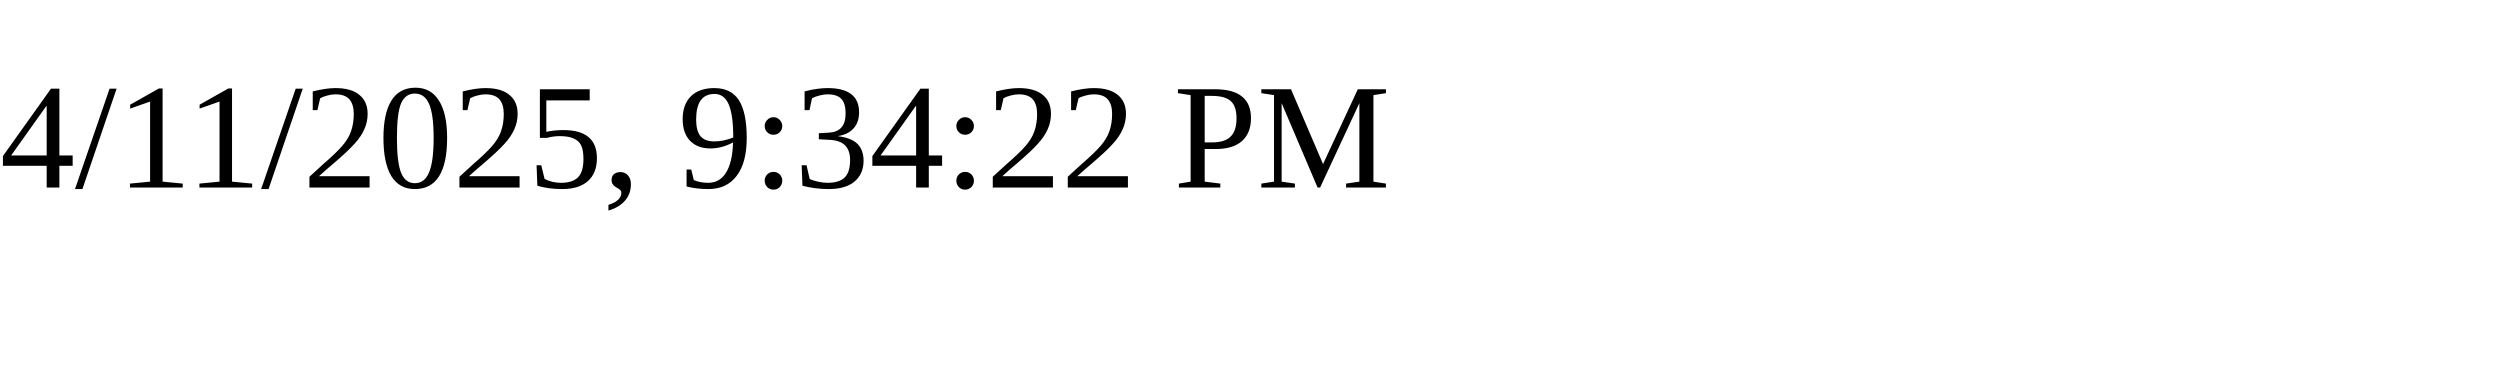
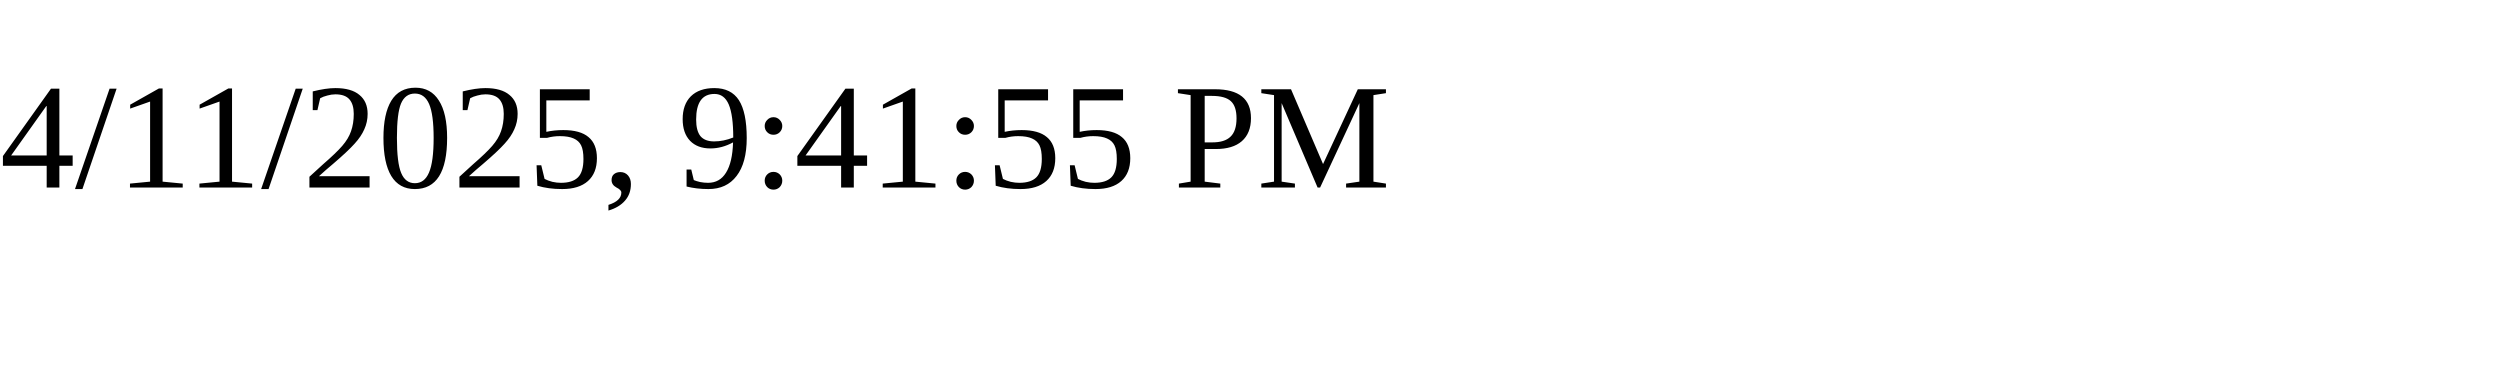
<svg xmlns="http://www.w3.org/2000/svg" height="30" width="200">
-   <text x="0" y="15">4/11/2025, 9:34:22 PM</text>
+   <text x="0" y="15">4/11/2025, 9:41:55 PM</text>
</svg>
